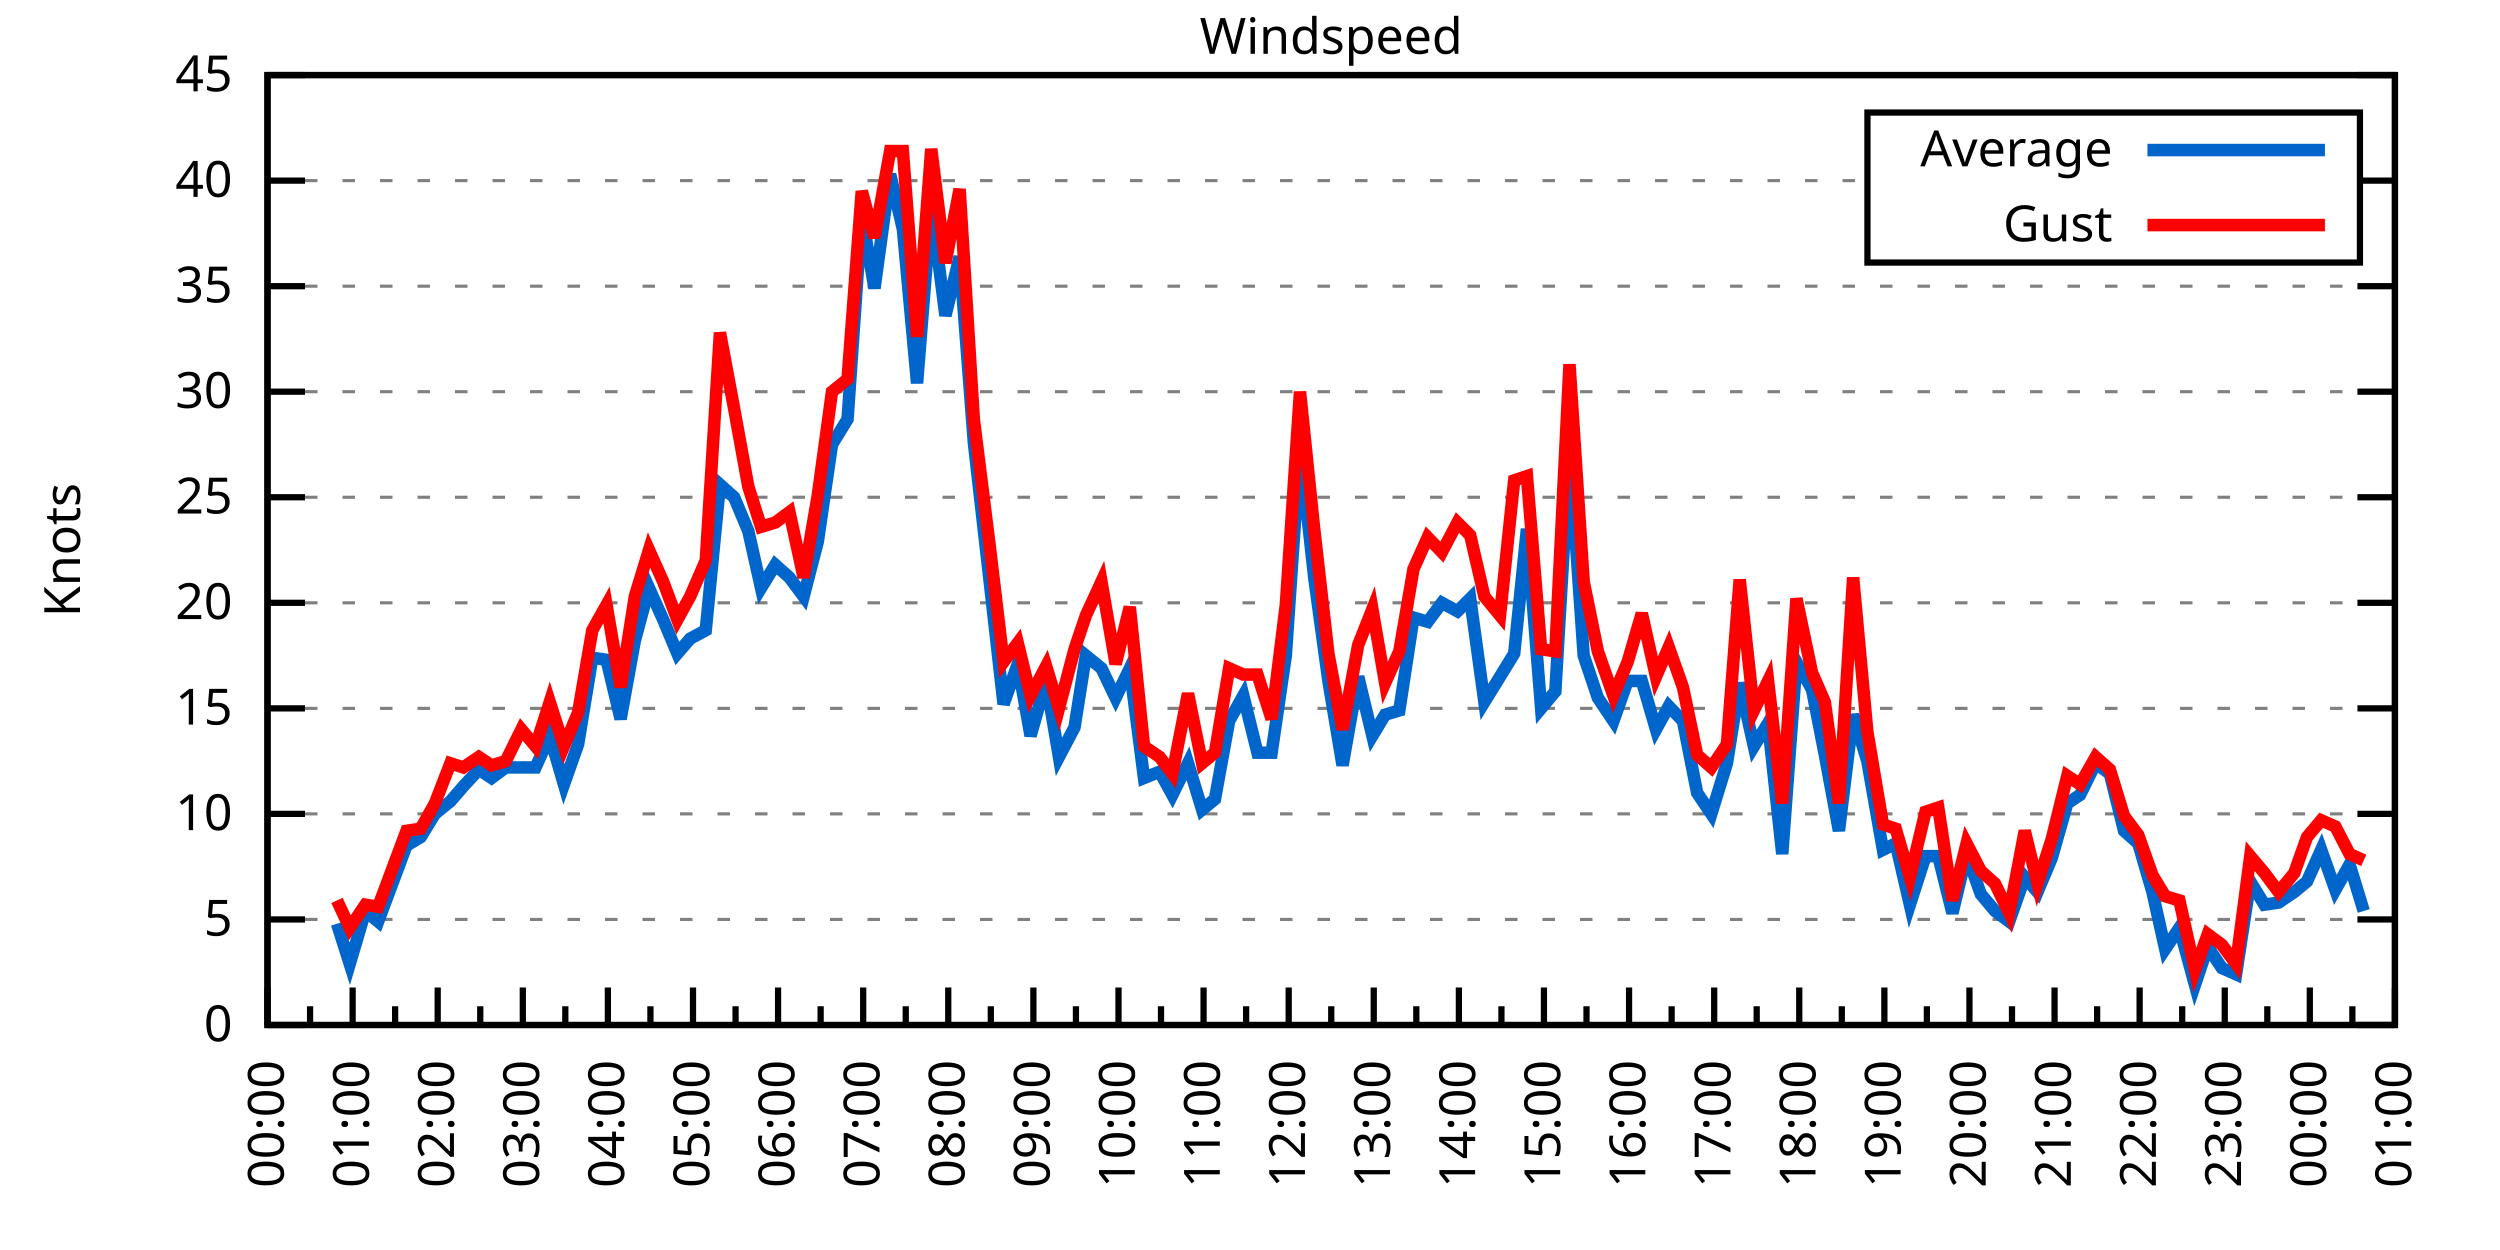
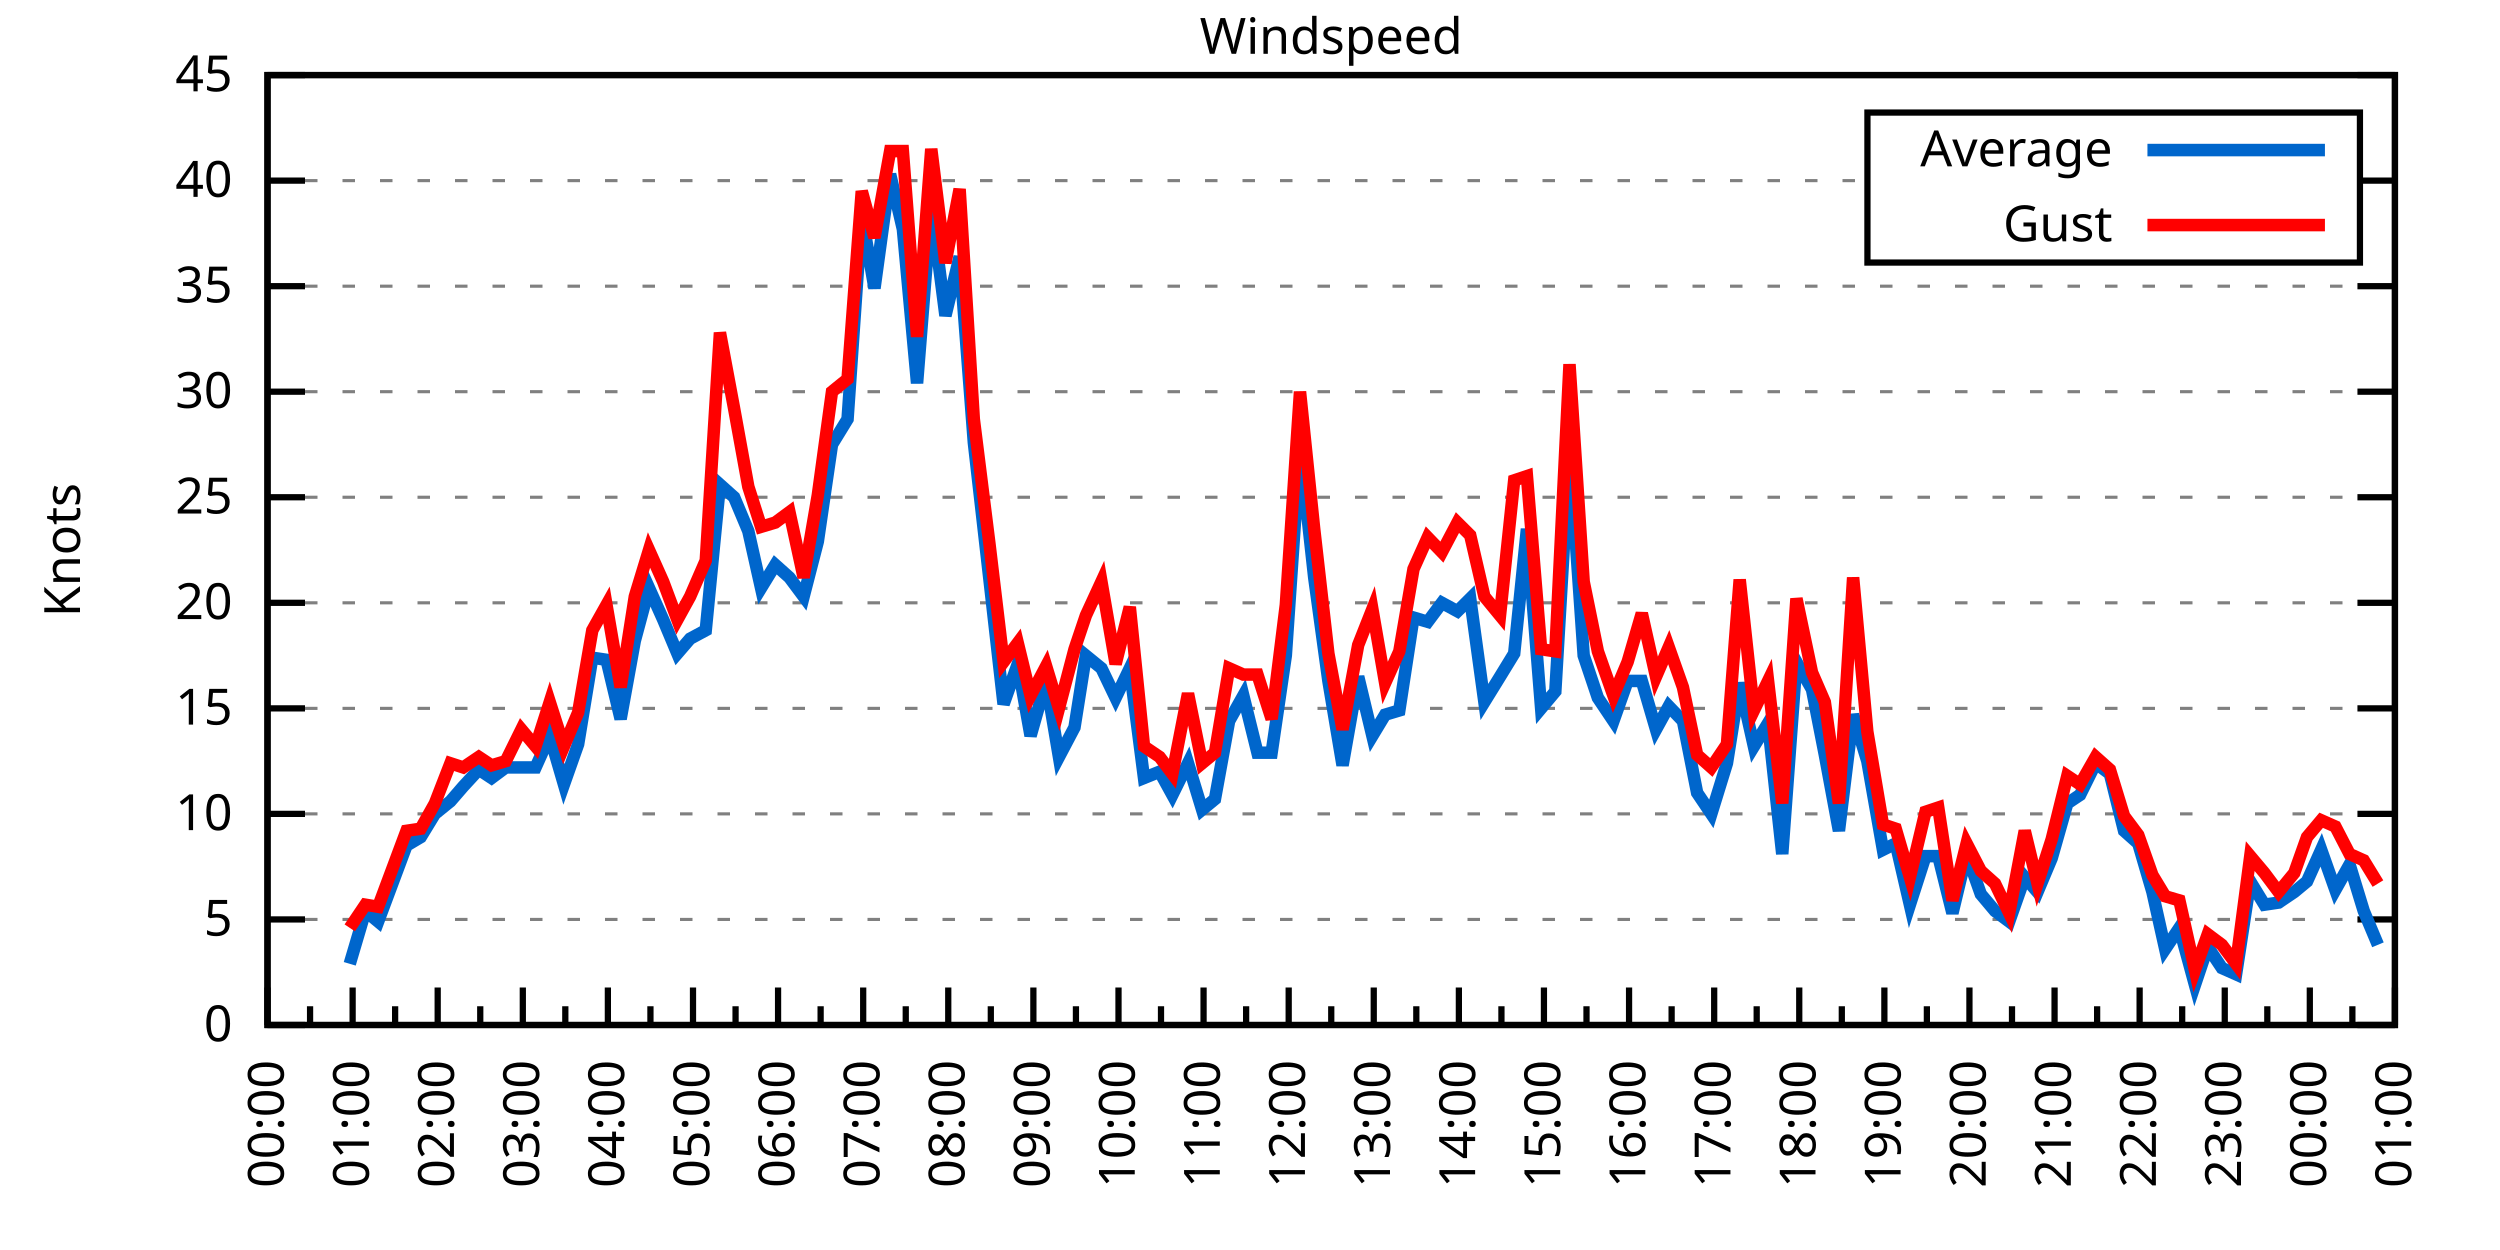
<svg xmlns="http://www.w3.org/2000/svg" xmlns:xlink="http://www.w3.org/1999/xlink" width="400" height="200" viewBox="0 0 400 200">
  <g id="gnuplot_canvas">
    <rect x="0" y="0" width="400" height="200" fill="none" />
    <defs>
      <circle id="gpDot" r="0.5" stroke-width="0.5" stroke="currentColor" />
      <path id="gpPt0" stroke-width="0.333" stroke="currentColor" d="M-1,0 h2 M0,-1 v2" />
      <path id="gpPt1" stroke-width="0.333" stroke="currentColor" d="M-1,-1 L1,1 M1,-1 L-1,1" />
      <path id="gpPt2" stroke-width="0.333" stroke="currentColor" d="M-1,0 L1,0 M0,-1 L0,1 M-1,-1 L1,1 M-1,1 L1,-1" />
      <rect id="gpPt3" stroke-width="0.333" stroke="currentColor" x="-1" y="-1" width="2" height="2" />
      <rect id="gpPt4" stroke-width="0.333" stroke="currentColor" fill="currentColor" x="-1" y="-1" width="2" height="2" />
      <circle id="gpPt5" stroke-width="0.333" stroke="currentColor" cx="0" cy="0" r="1" />
      <use xlink:href="#gpPt5" id="gpPt6" fill="currentColor" stroke="none" />
      <path id="gpPt7" stroke-width="0.333" stroke="currentColor" d="M0,-1.33 L-1.33,0.67 L1.33,0.67 z" />
      <use xlink:href="#gpPt7" id="gpPt8" fill="currentColor" stroke="none" />
      <use xlink:href="#gpPt7" id="gpPt9" stroke="currentColor" transform="rotate(180)" />
      <use xlink:href="#gpPt9" id="gpPt10" fill="currentColor" stroke="none" />
      <use xlink:href="#gpPt3" id="gpPt11" stroke="currentColor" transform="rotate(45)" />
      <use xlink:href="#gpPt11" id="gpPt12" fill="currentColor" stroke="none" />
      <path id="gpPt13" stroke-width="0.333" stroke="currentColor" d="M0,1.330 L1.265,0.411 L0.782,-1.067 L-0.782,-1.076 L-1.265,0.411 z" />
      <use xlink:href="#gpPt13" id="gpPt14" fill="currentColor" stroke="none" />
      <filter id="textbox" filterUnits="objectBoundingBox" x="0" y="0" height="1" width="1">
        <feFlood flood-color="white" flood-opacity="1" result="bgnd" />
        <feComposite in="SourceGraphic" in2="bgnd" operator="atop" />
      </filter>
      <filter id="greybox" filterUnits="objectBoundingBox" x="0" y="0" height="1" width="1">
        <feFlood flood-color="lightgrey" flood-opacity="1" result="grey" />
        <feComposite in="SourceGraphic" in2="grey" operator="atop" />
      </filter>
    </defs>
    <g fill="none" color="white" stroke="currentColor" stroke-width="1.00" stroke-linecap="butt" stroke-linejoin="miter">
</g>
    <g fill="none" color="black" stroke="currentColor" stroke-width="1.00" stroke-linecap="butt" stroke-linejoin="miter">
      <g stroke="none" shape-rendering="crispEdges">
        <polygon fill="rgb(255, 255, 255)" points="42.80,164.00 383.18,164.00 383.18,12.02 42.80,12.02 " />
      </g>
    </g>
    <g fill="none" color="black" stroke="currentColor" stroke-width="1.00" stroke-linecap="butt" stroke-linejoin="miter">
</g>
    <g fill="none" color="black" stroke="black" stroke-width="0.50" stroke-linecap="butt" stroke-linejoin="miter">
</g>
    <g fill="none" color="gray" stroke="currentColor" stroke-width="0.50" stroke-linecap="butt" stroke-linejoin="miter">
      <path stroke="gray" stroke-dasharray="2,4" class="gridline" d="M42.80,164.00 L383.19,164.00  " />
    </g>
    <g fill="none" color="gray" stroke="gray" stroke-width="1.00" stroke-linecap="butt" stroke-linejoin="miter">
</g>
    <g fill="none" color="black" stroke="currentColor" stroke-width="1.00" stroke-linecap="butt" stroke-linejoin="miter">
      <path stroke="black" d="M42.80,164.00 L48.80,164.00 M383.19,164.00 L377.19,164.00  " />
      <g transform="translate(37.20,166.60)" stroke="none" fill="black" font-family="Sans" font-size="8.00" text-anchor="end">
        <text>
          <tspan font-family="Sans"> 0</tspan>
        </text>
      </g>
    </g>
    <g fill="none" color="black" stroke="currentColor" stroke-width="1.00" stroke-linecap="butt" stroke-linejoin="miter">
</g>
    <g fill="none" color="black" stroke="black" stroke-width="0.50" stroke-linecap="butt" stroke-linejoin="miter">
</g>
    <g fill="none" color="gray" stroke="currentColor" stroke-width="0.50" stroke-linecap="butt" stroke-linejoin="miter">
      <path stroke="gray" stroke-dasharray="2,4" class="gridline" d="M42.80,147.11 L383.19,147.11  " />
    </g>
    <g fill="none" color="gray" stroke="gray" stroke-width="1.00" stroke-linecap="butt" stroke-linejoin="miter">
</g>
    <g fill="none" color="black" stroke="currentColor" stroke-width="1.00" stroke-linecap="butt" stroke-linejoin="miter">
      <path stroke="black" d="M42.80,147.11 L48.80,147.11 M383.19,147.11 L377.19,147.11  " />
      <g transform="translate(37.20,149.71)" stroke="none" fill="black" font-family="Sans" font-size="8.00" text-anchor="end">
        <text>
          <tspan font-family="Sans"> 5</tspan>
        </text>
      </g>
    </g>
    <g fill="none" color="black" stroke="currentColor" stroke-width="1.00" stroke-linecap="butt" stroke-linejoin="miter">
</g>
    <g fill="none" color="black" stroke="black" stroke-width="0.50" stroke-linecap="butt" stroke-linejoin="miter">
</g>
    <g fill="none" color="gray" stroke="currentColor" stroke-width="0.50" stroke-linecap="butt" stroke-linejoin="miter">
      <path stroke="gray" stroke-dasharray="2,4" class="gridline" d="M42.80,130.22 L383.19,130.22  " />
    </g>
    <g fill="none" color="gray" stroke="gray" stroke-width="1.00" stroke-linecap="butt" stroke-linejoin="miter">
</g>
    <g fill="none" color="black" stroke="currentColor" stroke-width="1.00" stroke-linecap="butt" stroke-linejoin="miter">
      <path stroke="black" d="M42.80,130.22 L48.80,130.22 M383.19,130.22 L377.19,130.22  " />
      <g transform="translate(37.20,132.82)" stroke="none" fill="black" font-family="Sans" font-size="8.00" text-anchor="end">
        <text>
          <tspan font-family="Sans"> 10</tspan>
        </text>
      </g>
    </g>
    <g fill="none" color="black" stroke="currentColor" stroke-width="1.00" stroke-linecap="butt" stroke-linejoin="miter">
</g>
    <g fill="none" color="black" stroke="black" stroke-width="0.50" stroke-linecap="butt" stroke-linejoin="miter">
</g>
    <g fill="none" color="gray" stroke="currentColor" stroke-width="0.50" stroke-linecap="butt" stroke-linejoin="miter">
      <path stroke="gray" stroke-dasharray="2,4" class="gridline" d="M42.80,113.34 L383.19,113.34  " />
    </g>
    <g fill="none" color="gray" stroke="gray" stroke-width="1.00" stroke-linecap="butt" stroke-linejoin="miter">
</g>
    <g fill="none" color="black" stroke="currentColor" stroke-width="1.00" stroke-linecap="butt" stroke-linejoin="miter">
      <path stroke="black" d="M42.80,113.34 L48.80,113.34 M383.19,113.34 L377.19,113.34  " />
      <g transform="translate(37.20,115.94)" stroke="none" fill="black" font-family="Sans" font-size="8.00" text-anchor="end">
        <text>
          <tspan font-family="Sans"> 15</tspan>
        </text>
      </g>
    </g>
    <g fill="none" color="black" stroke="currentColor" stroke-width="1.00" stroke-linecap="butt" stroke-linejoin="miter">
</g>
    <g fill="none" color="black" stroke="black" stroke-width="0.50" stroke-linecap="butt" stroke-linejoin="miter">
</g>
    <g fill="none" color="gray" stroke="currentColor" stroke-width="0.50" stroke-linecap="butt" stroke-linejoin="miter">
      <path stroke="gray" stroke-dasharray="2,4" class="gridline" d="M42.80,96.45 L383.19,96.45  " />
    </g>
    <g fill="none" color="gray" stroke="gray" stroke-width="1.00" stroke-linecap="butt" stroke-linejoin="miter">
</g>
    <g fill="none" color="black" stroke="currentColor" stroke-width="1.00" stroke-linecap="butt" stroke-linejoin="miter">
      <path stroke="black" d="M42.80,96.45 L48.80,96.45 M383.19,96.45 L377.19,96.45  " />
      <g transform="translate(37.20,99.05)" stroke="none" fill="black" font-family="Sans" font-size="8.00" text-anchor="end">
        <text>
          <tspan font-family="Sans"> 20</tspan>
        </text>
      </g>
    </g>
    <g fill="none" color="black" stroke="currentColor" stroke-width="1.00" stroke-linecap="butt" stroke-linejoin="miter">
</g>
    <g fill="none" color="black" stroke="black" stroke-width="0.50" stroke-linecap="butt" stroke-linejoin="miter">
</g>
    <g fill="none" color="gray" stroke="currentColor" stroke-width="0.50" stroke-linecap="butt" stroke-linejoin="miter">
      <path stroke="gray" stroke-dasharray="2,4" class="gridline" d="M42.80,79.56 L383.19,79.56  " />
    </g>
    <g fill="none" color="gray" stroke="gray" stroke-width="1.00" stroke-linecap="butt" stroke-linejoin="miter">
</g>
    <g fill="none" color="black" stroke="currentColor" stroke-width="1.00" stroke-linecap="butt" stroke-linejoin="miter">
      <path stroke="black" d="M42.80,79.56 L48.80,79.56 M383.19,79.56 L377.19,79.56  " />
      <g transform="translate(37.20,82.16)" stroke="none" fill="black" font-family="Sans" font-size="8.00" text-anchor="end">
        <text>
          <tspan font-family="Sans"> 25</tspan>
        </text>
      </g>
    </g>
    <g fill="none" color="black" stroke="currentColor" stroke-width="1.00" stroke-linecap="butt" stroke-linejoin="miter">
</g>
    <g fill="none" color="black" stroke="black" stroke-width="0.50" stroke-linecap="butt" stroke-linejoin="miter">
</g>
    <g fill="none" color="gray" stroke="currentColor" stroke-width="0.50" stroke-linecap="butt" stroke-linejoin="miter">
      <path stroke="gray" stroke-dasharray="2,4" class="gridline" d="M42.80,62.67 L383.19,62.67  " />
    </g>
    <g fill="none" color="gray" stroke="gray" stroke-width="1.00" stroke-linecap="butt" stroke-linejoin="miter">
</g>
    <g fill="none" color="black" stroke="currentColor" stroke-width="1.00" stroke-linecap="butt" stroke-linejoin="miter">
      <path stroke="black" d="M42.80,62.67 L48.80,62.67 M383.19,62.67 L377.19,62.67  " />
      <g transform="translate(37.20,65.27)" stroke="none" fill="black" font-family="Sans" font-size="8.00" text-anchor="end">
        <text>
          <tspan font-family="Sans"> 30</tspan>
        </text>
      </g>
    </g>
    <g fill="none" color="black" stroke="currentColor" stroke-width="1.00" stroke-linecap="butt" stroke-linejoin="miter">
</g>
    <g fill="none" color="black" stroke="black" stroke-width="0.50" stroke-linecap="butt" stroke-linejoin="miter">
</g>
    <g fill="none" color="gray" stroke="currentColor" stroke-width="0.50" stroke-linecap="butt" stroke-linejoin="miter">
      <path stroke="gray" stroke-dasharray="2,4" class="gridline" d="M42.80,45.79 L383.19,45.79  " />
    </g>
    <g fill="none" color="gray" stroke="gray" stroke-width="1.00" stroke-linecap="butt" stroke-linejoin="miter">
</g>
    <g fill="none" color="black" stroke="currentColor" stroke-width="1.00" stroke-linecap="butt" stroke-linejoin="miter">
      <path stroke="black" d="M42.80,45.79 L48.80,45.79 M383.19,45.79 L377.19,45.79  " />
      <g transform="translate(37.20,48.39)" stroke="none" fill="black" font-family="Sans" font-size="8.00" text-anchor="end">
        <text>
          <tspan font-family="Sans"> 35</tspan>
        </text>
      </g>
    </g>
    <g fill="none" color="black" stroke="currentColor" stroke-width="1.00" stroke-linecap="butt" stroke-linejoin="miter">
</g>
    <g fill="none" color="black" stroke="black" stroke-width="0.50" stroke-linecap="butt" stroke-linejoin="miter">
</g>
    <g fill="none" color="gray" stroke="currentColor" stroke-width="0.50" stroke-linecap="butt" stroke-linejoin="miter">
      <path stroke="gray" stroke-dasharray="2,4" class="gridline" d="M42.80,28.90 L298.79,28.90 M377.59,28.90 L383.19,28.90  " />
    </g>
    <g fill="none" color="gray" stroke="gray" stroke-width="1.00" stroke-linecap="butt" stroke-linejoin="miter">
</g>
    <g fill="none" color="black" stroke="currentColor" stroke-width="1.00" stroke-linecap="butt" stroke-linejoin="miter">
      <path stroke="black" d="M42.80,28.90 L48.80,28.90 M383.19,28.90 L377.19,28.90  " />
      <g transform="translate(37.20,31.50)" stroke="none" fill="black" font-family="Sans" font-size="8.00" text-anchor="end">
        <text>
          <tspan font-family="Sans"> 40</tspan>
        </text>
      </g>
    </g>
    <g fill="none" color="black" stroke="currentColor" stroke-width="1.00" stroke-linecap="butt" stroke-linejoin="miter">
</g>
    <g fill="none" color="black" stroke="black" stroke-width="0.50" stroke-linecap="butt" stroke-linejoin="miter">
</g>
    <g fill="none" color="gray" stroke="currentColor" stroke-width="0.50" stroke-linecap="butt" stroke-linejoin="miter">
      <path stroke="gray" stroke-dasharray="2,4" class="gridline" d="M42.80,12.01 L383.19,12.01  " />
    </g>
    <g fill="none" color="gray" stroke="gray" stroke-width="1.00" stroke-linecap="butt" stroke-linejoin="miter">
</g>
    <g fill="none" color="black" stroke="currentColor" stroke-width="1.00" stroke-linecap="butt" stroke-linejoin="miter">
      <path stroke="black" d="M42.80,12.01 L48.80,12.01 M383.19,12.01 L377.19,12.01  " />
      <g transform="translate(37.20,14.61)" stroke="none" fill="black" font-family="Sans" font-size="8.00" text-anchor="end">
        <text>
          <tspan font-family="Sans"> 45</tspan>
        </text>
      </g>
    </g>
    <g fill="none" color="black" stroke="currentColor" stroke-width="1.00" stroke-linecap="butt" stroke-linejoin="miter">
      <path stroke="black" d="M42.80,164.00 L42.80,158.00  " />
      <g transform="translate(45.40,169.60) rotate(270)" stroke="none" fill="black" font-family="Sans" font-size="8.00" text-anchor="end">
        <text>
          <tspan font-family="Sans">00:00</tspan>
        </text>
      </g>
    </g>
    <g fill="none" color="black" stroke="currentColor" stroke-width="1.00" stroke-linecap="butt" stroke-linejoin="miter">
      <path stroke="black" d="M49.61,164.00 L49.61,161.00 M56.42,164.00 L56.42,158.00  " />
      <g transform="translate(59.02,169.60) rotate(270)" stroke="none" fill="black" font-family="Sans" font-size="8.00" text-anchor="end">
        <text>
          <tspan font-family="Sans">01:00</tspan>
        </text>
      </g>
    </g>
    <g fill="none" color="black" stroke="currentColor" stroke-width="1.00" stroke-linecap="butt" stroke-linejoin="miter">
      <path stroke="black" d="M63.22,164.00 L63.22,161.00 M70.03,164.00 L70.03,158.00  " />
      <g transform="translate(72.63,169.60) rotate(270)" stroke="none" fill="black" font-family="Sans" font-size="8.00" text-anchor="end">
        <text>
          <tspan font-family="Sans">02:00</tspan>
        </text>
      </g>
    </g>
    <g fill="none" color="black" stroke="currentColor" stroke-width="1.00" stroke-linecap="butt" stroke-linejoin="miter">
      <path stroke="black" d="M76.84,164.00 L76.84,161.00 M83.65,164.00 L83.65,158.00  " />
      <g transform="translate(86.25,169.60) rotate(270)" stroke="none" fill="black" font-family="Sans" font-size="8.00" text-anchor="end">
        <text>
          <tspan font-family="Sans">03:00</tspan>
        </text>
      </g>
    </g>
    <g fill="none" color="black" stroke="currentColor" stroke-width="1.00" stroke-linecap="butt" stroke-linejoin="miter">
      <path stroke="black" d="M90.45,164.00 L90.45,161.00 M97.26,164.00 L97.26,158.00  " />
      <g transform="translate(99.86,169.60) rotate(270)" stroke="none" fill="black" font-family="Sans" font-size="8.00" text-anchor="end">
        <text>
          <tspan font-family="Sans">04:00</tspan>
        </text>
      </g>
    </g>
    <g fill="none" color="black" stroke="currentColor" stroke-width="1.00" stroke-linecap="butt" stroke-linejoin="miter">
      <path stroke="black" d="M104.07,164.00 L104.07,161.00 M110.88,164.00 L110.88,158.00  " />
      <g transform="translate(113.48,169.60) rotate(270)" stroke="none" fill="black" font-family="Sans" font-size="8.00" text-anchor="end">
        <text>
          <tspan font-family="Sans">05:00</tspan>
        </text>
      </g>
    </g>
    <g fill="none" color="black" stroke="currentColor" stroke-width="1.00" stroke-linecap="butt" stroke-linejoin="miter">
      <path stroke="black" d="M117.69,164.00 L117.69,161.00 M124.49,164.00 L124.49,158.00  " />
      <g transform="translate(127.09,169.60) rotate(270)" stroke="none" fill="black" font-family="Sans" font-size="8.00" text-anchor="end">
        <text>
          <tspan font-family="Sans">06:00</tspan>
        </text>
      </g>
    </g>
    <g fill="none" color="black" stroke="currentColor" stroke-width="1.00" stroke-linecap="butt" stroke-linejoin="miter">
      <path stroke="black" d="M131.30,164.00 L131.30,161.00 M138.11,164.00 L138.11,158.00  " />
      <g transform="translate(140.71,169.60) rotate(270)" stroke="none" fill="black" font-family="Sans" font-size="8.00" text-anchor="end">
        <text>
          <tspan font-family="Sans">07:00</tspan>
        </text>
      </g>
    </g>
    <g fill="none" color="black" stroke="currentColor" stroke-width="1.00" stroke-linecap="butt" stroke-linejoin="miter">
      <path stroke="black" d="M144.92,164.00 L144.92,161.00 M151.72,164.00 L151.72,158.00  " />
      <g transform="translate(154.32,169.60) rotate(270)" stroke="none" fill="black" font-family="Sans" font-size="8.00" text-anchor="end">
        <text>
          <tspan font-family="Sans">08:00</tspan>
        </text>
      </g>
    </g>
    <g fill="none" color="black" stroke="currentColor" stroke-width="1.00" stroke-linecap="butt" stroke-linejoin="miter">
      <path stroke="black" d="M158.53,164.00 L158.53,161.00 M165.34,164.00 L165.34,158.00  " />
      <g transform="translate(167.94,169.60) rotate(270)" stroke="none" fill="black" font-family="Sans" font-size="8.00" text-anchor="end">
        <text>
          <tspan font-family="Sans">09:00</tspan>
        </text>
      </g>
    </g>
    <g fill="none" color="black" stroke="currentColor" stroke-width="1.00" stroke-linecap="butt" stroke-linejoin="miter">
      <path stroke="black" d="M172.15,164.00 L172.15,161.00 M178.96,164.00 L178.96,158.00  " />
      <g transform="translate(181.56,169.60) rotate(270)" stroke="none" fill="black" font-family="Sans" font-size="8.00" text-anchor="end">
        <text>
          <tspan font-family="Sans">10:00</tspan>
        </text>
      </g>
    </g>
    <g fill="none" color="black" stroke="currentColor" stroke-width="1.00" stroke-linecap="butt" stroke-linejoin="miter">
      <path stroke="black" d="M185.76,164.00 L185.76,161.00 M192.57,164.00 L192.57,158.00  " />
      <g transform="translate(195.17,169.60) rotate(270)" stroke="none" fill="black" font-family="Sans" font-size="8.00" text-anchor="end">
        <text>
          <tspan font-family="Sans">11:00</tspan>
        </text>
      </g>
    </g>
    <g fill="none" color="black" stroke="currentColor" stroke-width="1.00" stroke-linecap="butt" stroke-linejoin="miter">
      <path stroke="black" d="M199.38,164.00 L199.38,161.00 M206.19,164.00 L206.19,158.00  " />
      <g transform="translate(208.79,169.60) rotate(270)" stroke="none" fill="black" font-family="Sans" font-size="8.00" text-anchor="end">
        <text>
          <tspan font-family="Sans">12:00</tspan>
        </text>
      </g>
    </g>
    <g fill="none" color="black" stroke="currentColor" stroke-width="1.00" stroke-linecap="butt" stroke-linejoin="miter">
      <path stroke="black" d="M213.00,164.00 L213.00,161.00 M219.80,164.00 L219.80,158.00  " />
      <g transform="translate(222.40,169.60) rotate(270)" stroke="none" fill="black" font-family="Sans" font-size="8.00" text-anchor="end">
        <text>
          <tspan font-family="Sans">13:00</tspan>
        </text>
      </g>
    </g>
    <g fill="none" color="black" stroke="currentColor" stroke-width="1.00" stroke-linecap="butt" stroke-linejoin="miter">
      <path stroke="black" d="M226.61,164.00 L226.61,161.00 M233.42,164.00 L233.42,158.00  " />
      <g transform="translate(236.02,169.60) rotate(270)" stroke="none" fill="black" font-family="Sans" font-size="8.00" text-anchor="end">
        <text>
          <tspan font-family="Sans">14:00</tspan>
        </text>
      </g>
    </g>
    <g fill="none" color="black" stroke="currentColor" stroke-width="1.00" stroke-linecap="butt" stroke-linejoin="miter">
      <path stroke="black" d="M240.23,164.00 L240.23,161.00 M247.03,164.00 L247.03,158.00  " />
      <g transform="translate(249.63,169.60) rotate(270)" stroke="none" fill="black" font-family="Sans" font-size="8.00" text-anchor="end">
        <text>
          <tspan font-family="Sans">15:00</tspan>
        </text>
      </g>
    </g>
    <g fill="none" color="black" stroke="currentColor" stroke-width="1.00" stroke-linecap="butt" stroke-linejoin="miter">
      <path stroke="black" d="M253.84,164.00 L253.84,161.00 M260.65,164.00 L260.65,158.00  " />
      <g transform="translate(263.25,169.60) rotate(270)" stroke="none" fill="black" font-family="Sans" font-size="8.00" text-anchor="end">
        <text>
          <tspan font-family="Sans">16:00</tspan>
        </text>
      </g>
    </g>
    <g fill="none" color="black" stroke="currentColor" stroke-width="1.00" stroke-linecap="butt" stroke-linejoin="miter">
      <path stroke="black" d="M267.46,164.00 L267.46,161.00 M274.27,164.00 L274.27,158.00  " />
      <g transform="translate(276.87,169.60) rotate(270)" stroke="none" fill="black" font-family="Sans" font-size="8.00" text-anchor="end">
        <text>
          <tspan font-family="Sans">17:00</tspan>
        </text>
      </g>
    </g>
    <g fill="none" color="black" stroke="currentColor" stroke-width="1.00" stroke-linecap="butt" stroke-linejoin="miter">
      <path stroke="black" d="M281.07,164.00 L281.07,161.00 M287.88,164.00 L287.88,158.00  " />
      <g transform="translate(290.48,169.60) rotate(270)" stroke="none" fill="black" font-family="Sans" font-size="8.00" text-anchor="end">
        <text>
          <tspan font-family="Sans">18:00</tspan>
        </text>
      </g>
    </g>
    <g fill="none" color="black" stroke="currentColor" stroke-width="1.00" stroke-linecap="butt" stroke-linejoin="miter">
      <path stroke="black" d="M294.69,164.00 L294.69,161.00 M301.50,164.00 L301.50,158.00  " />
      <g transform="translate(304.10,169.60) rotate(270)" stroke="none" fill="black" font-family="Sans" font-size="8.00" text-anchor="end">
        <text>
          <tspan font-family="Sans">19:00</tspan>
        </text>
      </g>
    </g>
    <g fill="none" color="black" stroke="currentColor" stroke-width="1.00" stroke-linecap="butt" stroke-linejoin="miter">
      <path stroke="black" d="M308.30,164.00 L308.30,161.00 M315.11,164.00 L315.11,158.00  " />
      <g transform="translate(317.71,169.60) rotate(270)" stroke="none" fill="black" font-family="Sans" font-size="8.00" text-anchor="end">
        <text>
          <tspan font-family="Sans">20:00</tspan>
        </text>
      </g>
    </g>
    <g fill="none" color="black" stroke="currentColor" stroke-width="1.00" stroke-linecap="butt" stroke-linejoin="miter">
      <path stroke="black" d="M321.92,164.00 L321.92,161.00 M328.73,164.00 L328.73,158.00  " />
      <g transform="translate(331.33,169.60) rotate(270)" stroke="none" fill="black" font-family="Sans" font-size="8.00" text-anchor="end">
        <text>
          <tspan font-family="Sans">21:00</tspan>
        </text>
      </g>
    </g>
    <g fill="none" color="black" stroke="currentColor" stroke-width="1.00" stroke-linecap="butt" stroke-linejoin="miter">
      <path stroke="black" d="M335.54,164.00 L335.54,161.00 M342.34,164.00 L342.34,158.00  " />
      <g transform="translate(344.94,169.60) rotate(270)" stroke="none" fill="black" font-family="Sans" font-size="8.00" text-anchor="end">
        <text>
          <tspan font-family="Sans">22:00</tspan>
        </text>
      </g>
    </g>
    <g fill="none" color="black" stroke="currentColor" stroke-width="1.00" stroke-linecap="butt" stroke-linejoin="miter">
      <path stroke="black" d="M349.15,164.00 L349.15,161.00 M355.96,164.00 L355.96,158.00  " />
      <g transform="translate(358.56,169.60) rotate(270)" stroke="none" fill="black" font-family="Sans" font-size="8.00" text-anchor="end">
        <text>
          <tspan font-family="Sans">23:00</tspan>
        </text>
      </g>
    </g>
    <g fill="none" color="black" stroke="currentColor" stroke-width="1.00" stroke-linecap="butt" stroke-linejoin="miter">
      <path stroke="black" d="M362.77,164.00 L362.77,161.00 M369.57,164.00 L369.57,158.00  " />
      <g transform="translate(372.17,169.60) rotate(270)" stroke="none" fill="black" font-family="Sans" font-size="8.00" text-anchor="end">
        <text>
          <tspan font-family="Sans">00:00</tspan>
        </text>
      </g>
    </g>
    <g fill="none" color="black" stroke="currentColor" stroke-width="1.00" stroke-linecap="butt" stroke-linejoin="miter">
      <path stroke="black" d="M376.38,164.00 L376.38,161.00 M383.19,164.00 L383.19,158.00  " />
      <g transform="translate(385.79,169.60) rotate(270)" stroke="none" fill="black" font-family="Sans" font-size="8.00" text-anchor="end">
        <text>
          <tspan font-family="Sans">01:00</tspan>
        </text>
      </g>
    </g>
    <g fill="none" color="black" stroke="currentColor" stroke-width="1.00" stroke-linecap="butt" stroke-linejoin="miter">
</g>
    <g fill="none" color="black" stroke="currentColor" stroke-width="1.00" stroke-linecap="butt" stroke-linejoin="miter">
      <path stroke="black" d="M42.80,12.01 L42.80,164.00 L383.19,164.00 L383.19,12.01 L42.80,12.01 Z  " />
    </g>
    <g fill="none" color="black" stroke="currentColor" stroke-width="1.00" stroke-linecap="butt" stroke-linejoin="miter">
      <g transform="translate(12.80,88.01) rotate(270)" stroke="none" fill="black" font-family="Sans" font-size="8.00" text-anchor="middle">
        <text>
          <tspan font-family="Sans">Knots</tspan>
        </text>
      </g>
    </g>
    <g fill="none" color="black" stroke="currentColor" stroke-width="1.00" stroke-linecap="butt" stroke-linejoin="miter">
</g>
    <g fill="none" color="black" stroke="currentColor" stroke-width="1.00" stroke-linecap="butt" stroke-linejoin="miter">
      <path stroke="black" d="M298.79,42.01 L298.79,18.01 L377.59,18.01 L377.59,42.01 L298.79,42.01 Z  " />
    </g>
    <g id="Windspeed_plot_1">
      <g fill="none" color="white" stroke="black" stroke-width="2.00" stroke-linecap="butt" stroke-linejoin="miter">
</g>
      <g fill="none" color="black" stroke="currentColor" stroke-width="2.00" stroke-linecap="butt" stroke-linejoin="miter">
        <g transform="translate(337.99,26.61)" stroke="none" fill="black" font-family="Sans" font-size="8.00" text-anchor="end">
          <text>
            <tspan font-family="Sans">Average</tspan>
          </text>
        </g>
      </g>
      <g fill="none" color="black" stroke="currentColor" stroke-width="2.00" stroke-linecap="butt" stroke-linejoin="miter">
-         <path stroke="rgb(  0, 102, 204)" d="M343.59,24.01 L371.99,24.01 M53.92,147.79 L55.96,154.21 L58.46,145.76 L60.50,147.45 L65.04,135.29 L67.31,133.94   L69.58,130.22 L72.07,128.20 L74.12,125.83 L76.61,123.13 L78.65,124.48 L80.92,122.79 L83.42,122.79 L85.69,122.79   L87.96,117.73 L90.23,125.50 L92.50,119.08 L94.77,105.23 L97.04,105.57 L99.30,115.03 L101.57,102.53 L103.84,94.08   L106.11,99.15 L108.38,104.56 L110.42,102.19 L112.92,100.84 L115.19,77.53 L117.46,79.56 L119.73,84.97 L121.77,94.08   L124.04,90.37 L126.31,92.40 L128.58,95.44 L130.85,86.65 L133.12,71.12 L135.61,67.06 L137.88,34.30 L139.92,46.12   L142.42,27.88 L144.46,36.67 L146.73,61.32 L149.00,32.95 L151.27,50.51 L153.54,41.06 L155.81,70.78 L158.31,92.73   L160.57,112.66 L162.84,106.24 L164.89,117.73 L167.38,108.95 L169.43,121.11 L171.92,116.38 L173.74,104.89 L176.23,106.92   L178.50,111.65 L180.77,106.92 L183.04,124.48 L185.54,123.47 L187.58,127.18 L190.08,122.12 L192.34,129.55 L194.39,127.86   L196.66,115.36 L198.93,111.31 L201.19,120.43 L203.46,120.43 L205.73,104.89 L208.00,71.79 L210.27,92.40 L212.54,108.95   L214.81,122.46 L217.31,108.27 L219.58,117.73 L221.62,114.35 L223.89,113.67 L226.16,98.81 L228.43,99.49 L230.70,96.45   L233.19,97.80 L235.23,95.77 L237.50,112.32 L240.00,108.27 L242.27,104.56 L244.31,84.63 L246.58,113.34 L248.85,110.63   L251.12,72.13 L253.39,104.89 L255.66,111.65 L258.15,115.36 L260.42,108.95 L262.69,108.95 L264.96,116.71 L267.00,113.00   L269.27,115.36 L271.54,126.85 L273.81,130.22 L276.31,122.12 L278.35,109.28 L280.62,119.42 L282.89,115.70 L285.16,136.64   L287.43,105.91 L289.92,110.30 L291.97,120.77 L294.23,132.93 L296.50,114.35 L298.77,121.78 L301.27,135.97 L303.31,134.95   L305.58,144.75 L308.08,136.98 L310.12,136.98 L312.39,146.10 L314.66,136.64 L316.93,143.06 L319.20,145.76 L321.47,147.45   L323.96,140.36 L326.00,142.72 L328.27,137.32 L330.77,128.54 L332.81,127.18 L335.31,122.12 L337.58,123.81 L339.85,132.93   L342.12,134.95 L344.39,142.72 L346.43,151.84 L348.70,148.46 L351.19,157.58 L353.24,151.50 L355.50,154.88 L357.77,155.89   L360.04,141.03 L362.31,144.75 L364.58,144.41 L367.08,142.72 L369.12,141.03 L371.39,135.97 L373.66,142.38 L375.93,138.33   L378.20,145.76  " />
+         <path stroke="rgb(  0, 102, 204)" d="M343.59,24.01 L371.99,24.01 M55.96,154.21 L58.46,145.76 L60.50,147.45 L65.04,135.29 L67.31,133.94 L69.58,130.22   L72.07,128.20 L74.12,125.83 L76.61,123.13 L78.65,124.48 L80.92,122.79 L83.42,122.79 L85.69,122.79 L87.96,117.73   L90.23,125.50 L92.50,119.08 L94.77,105.23 L97.04,105.57 L99.30,115.03 L101.57,102.53 L103.84,94.08 L106.11,99.15   L108.38,104.56 L110.42,102.19 L112.92,100.84 L115.19,77.53 L117.46,79.56 L119.73,84.97 L121.77,94.08 L124.04,90.37   L126.31,92.40 L128.58,95.44 L130.85,86.65 L133.12,71.12 L135.61,67.06 L137.88,34.30 L139.92,46.12 L142.42,27.88   L144.46,36.67 L146.73,61.32 L149.00,32.95 L151.27,50.51 L153.54,41.06 L155.81,70.78 L158.31,92.73 L160.57,112.66   L162.84,106.24 L164.89,117.73 L167.38,108.95 L169.43,121.11 L171.92,116.38 L173.74,104.89 L176.23,106.92 L178.50,111.65   L180.77,106.92 L183.04,124.48 L185.54,123.47 L187.58,127.18 L190.08,122.12 L192.34,129.55 L194.39,127.86 L196.66,115.36   L198.93,111.31 L201.19,120.43 L203.46,120.43 L205.73,104.89 L208.00,71.79 L210.27,92.40 L212.54,108.95 L214.81,122.46   L217.31,108.27 L219.58,117.73 L221.62,114.35 L223.89,113.67 L226.16,98.81 L228.43,99.49 L230.70,96.45 L233.19,97.80   L235.23,95.77 L237.50,112.32 L240.00,108.27 L242.27,104.56 L244.31,84.63 L246.58,113.34 L248.85,110.63 L251.12,72.13   L253.39,104.89 L255.66,111.65 L258.15,115.36 L260.42,108.95 L262.69,108.95 L264.96,116.71 L267.00,113.00 L269.27,115.36   L271.54,126.85 L273.81,130.22 L276.31,122.12 L278.35,109.28 L280.62,119.42 L282.89,115.70 L285.16,136.64 L287.43,105.91   L289.92,110.30 L291.97,120.77 L294.23,132.93 L296.50,114.35 L298.77,121.78 L301.27,135.97 L303.31,134.95 L305.58,144.75   L308.08,136.98 L310.12,136.98 L312.39,146.10 L314.66,136.64 L316.93,143.06 L319.20,145.76 L321.47,147.45 L323.96,140.36   L326.00,142.72 L328.27,137.32 L330.77,128.54 L332.81,127.18 L335.31,122.12 L337.58,123.81 L339.85,132.93 L342.12,134.95   L344.39,142.72 L346.43,151.84 L348.70,148.46 L351.19,157.58 L353.24,151.50 L355.50,154.88 L357.77,155.89 L360.04,141.03   L362.31,144.75 L364.58,144.41 L367.08,142.72 L369.12,141.03 L371.39,135.97 L373.66,142.38 L375.93,138.33 L378.20,145.76   L380.47,151.17  " />
      </g>
    </g>
    <g id="Windspeed_plot_2">
      <g fill="none" color="black" stroke="currentColor" stroke-width="2.00" stroke-linecap="butt" stroke-linejoin="miter">
        <g transform="translate(337.99,38.61)" stroke="none" fill="black" font-family="Sans" font-size="8.00" text-anchor="end">
          <text>
            <tspan font-family="Sans">Gust</tspan>
          </text>
        </g>
      </g>
      <g fill="none" color="black" stroke="currentColor" stroke-width="2.00" stroke-linecap="butt" stroke-linejoin="miter">
-         <path stroke="rgb(255,   0,   0)" d="M343.59,36.01 L371.99,36.01 M53.92,144.07 L55.96,148.46 L58.46,144.75 L60.50,145.09 L65.04,132.93 L67.31,132.59   L69.58,128.54 L72.07,122.12 L74.12,122.79 L76.61,121.11 L78.65,122.46 L80.92,121.78 L83.42,116.71 L85.69,119.42   L87.96,112.32 L90.23,119.42 L92.50,114.01 L94.77,100.84 L97.04,96.79 L99.30,109.96 L101.57,95.44 L103.84,88.00   L106.11,93.07 L108.38,99.15 L110.42,95.44 L112.92,89.69 L115.19,53.22 L117.46,65.38 L119.73,77.87 L121.77,84.29   L124.04,83.61 L126.31,81.93 L128.58,92.40 L130.85,79.22 L133.12,62.67 L135.61,60.65 L137.88,30.59 L139.92,38.02   L142.42,24.17 L144.46,24.17 L146.73,53.89 L149.00,23.83 L151.27,42.07 L153.54,30.25 L155.81,67.06 L158.31,86.99   L160.57,105.91 L162.84,102.87 L164.89,111.31 L167.38,106.58 L169.43,113.34 L171.92,103.88 L173.74,98.48 L176.23,93.07   L178.50,106.24 L180.77,97.12 L183.04,119.42 L185.54,121.11 L187.58,123.81 L190.08,110.97 L192.34,122.12 L194.39,120.43   L196.66,106.92 L198.93,107.93 L201.19,107.93 L203.46,115.03 L205.73,96.79 L208.00,62.67 L210.27,84.63 L212.54,104.56   L214.81,116.71 L217.31,103.20 L219.58,97.46 L221.62,109.28 L223.89,104.22 L226.16,91.04 L228.43,85.98 L230.70,88.34   L233.19,83.61 L235.23,85.64 L237.50,95.44 L240.00,98.48 L242.27,76.86 L244.31,76.18 L246.58,103.88 L248.85,104.22   L251.12,58.28 L253.39,93.07 L255.66,104.22 L258.15,111.31 L260.42,105.91 L262.69,98.14 L264.96,108.27 L267.00,103.54   L269.27,109.96 L271.54,120.77 L273.81,122.79 L276.31,119.08 L278.35,92.73 L280.62,113.67 L282.89,108.95 L285.16,128.54   L287.43,95.77 L289.92,107.59 L291.97,112.32 L294.23,128.54 L296.50,92.40 L298.77,117.05 L301.27,131.91 L303.31,132.59   L305.58,140.36 L308.08,129.89 L310.12,129.21 L312.39,144.07 L314.66,134.95 L316.93,139.34 L319.20,141.37 L321.47,146.10   L323.96,132.93 L326.00,141.37 L328.27,134.28 L330.77,124.14 L332.81,125.50 L335.31,121.11 L337.58,123.13 L339.85,130.56   L342.12,133.60 L344.39,140.02 L346.43,143.40 L348.70,144.07 L351.19,155.22 L353.24,149.48 L355.50,151.17 L357.77,154.21   L360.04,136.98 L362.31,139.68 L364.58,142.72 L367.08,139.68 L369.12,133.94 L371.39,131.24 L373.66,132.25 L375.93,136.64   L378.20,137.66  " />
+         <path stroke="rgb(255,   0,   0)" d="M343.59,36.01 L371.99,36.01 M55.96,148.46 L58.46,144.75 L60.50,145.09 L65.04,132.93 L67.31,132.59 L69.58,128.54   L72.07,122.12 L74.12,122.79 L76.61,121.11 L78.65,122.46 L80.92,121.78 L83.42,116.71 L85.69,119.42 L87.96,112.32   L90.23,119.42 L92.50,114.01 L94.77,100.84 L97.04,96.79 L99.30,109.96 L101.57,95.44 L103.84,88.00 L106.11,93.07   L108.38,99.15 L110.42,95.44 L112.92,89.69 L115.19,53.22 L117.46,65.38 L119.73,77.87 L121.77,84.29 L124.04,83.61   L126.31,81.93 L128.58,92.40 L130.85,79.22 L133.12,62.67 L135.61,60.65 L137.88,30.59 L139.92,38.02 L142.42,24.17   L144.46,24.17 L146.73,53.89 L149.00,23.83 L151.27,42.07 L153.54,30.25 L155.81,67.06 L158.31,86.99 L160.57,105.91   L162.84,102.87 L164.89,111.31 L167.38,106.58 L169.43,113.34 L171.92,103.88 L173.74,98.48 L176.23,93.07 L178.50,106.24   L180.77,97.12 L183.04,119.42 L185.54,121.11 L187.58,123.81 L190.08,110.97 L192.34,122.12 L194.39,120.43 L196.66,106.92   L198.93,107.93 L201.19,107.93 L203.46,115.03 L205.73,96.79 L208.00,62.67 L210.27,84.63 L212.54,104.56 L214.81,116.71   L217.31,103.20 L219.58,97.46 L221.62,109.28 L223.89,104.22 L226.16,91.04 L228.43,85.98 L230.70,88.34 L233.19,83.61   L235.23,85.64 L237.50,95.44 L240.00,98.48 L242.27,76.86 L244.31,76.18 L246.58,103.88 L248.85,104.22 L251.12,58.28   L253.39,93.07 L255.66,104.22 L258.15,111.31 L260.42,105.91 L262.69,98.14 L264.96,108.27 L267.00,103.54 L269.27,109.96   L271.54,120.77 L273.81,122.79 L276.31,119.08 L278.35,92.73 L280.62,113.67 L282.89,108.95 L285.16,128.54 L287.43,95.77   L289.92,107.59 L291.97,112.32 L294.23,128.54 L296.50,92.40 L298.77,117.05 L301.27,131.91 L303.31,132.59 L305.58,140.36   L308.08,129.89 L310.12,129.21 L312.39,144.07 L314.66,134.95 L316.93,139.34 L319.20,141.37 L321.47,146.10 L323.96,132.93   L326.00,141.37 L328.27,134.28 L330.77,124.14 L332.81,125.50 L335.31,121.11 L337.58,123.13 L339.85,130.56 L342.12,133.60   L344.39,140.02 L346.43,143.40 L348.70,144.07 L351.19,155.22 L353.24,149.48 L355.50,151.17 L357.77,154.21 L360.04,136.98   L362.31,139.68 L364.58,142.72 L367.08,139.68 L369.12,133.94 L371.39,131.24 L373.66,132.25 L375.93,136.64 L378.20,137.66   L380.47,141.37  " />
      </g>
    </g>
    <g fill="none" color="black" stroke="currentColor" stroke-width="2.00" stroke-linecap="butt" stroke-linejoin="miter">
</g>
    <g fill="none" color="black" stroke="black" stroke-width="1.00" stroke-linecap="butt" stroke-linejoin="miter">
</g>
    <g fill="none" color="black" stroke="currentColor" stroke-width="1.00" stroke-linecap="butt" stroke-linejoin="miter">
      <path stroke="black" d="M42.80,12.01 L42.80,164.00 L383.19,164.00 L383.19,12.01 L42.80,12.01 Z  " />
    </g>
    <g fill="none" color="black" stroke="currentColor" stroke-width="1.00" stroke-linecap="butt" stroke-linejoin="miter">
      <g transform="translate(212.99,8.61)" stroke="none" fill="black" font-family="Sans" font-size="8.00" text-anchor="middle">
        <text>
          <tspan font-family="Sans">Windspeed</tspan>
        </text>
      </g>
    </g>
    <g fill="none" color="black" stroke="currentColor" stroke-width="1.00" stroke-linecap="butt" stroke-linejoin="miter">
</g>
  </g>
</svg>
